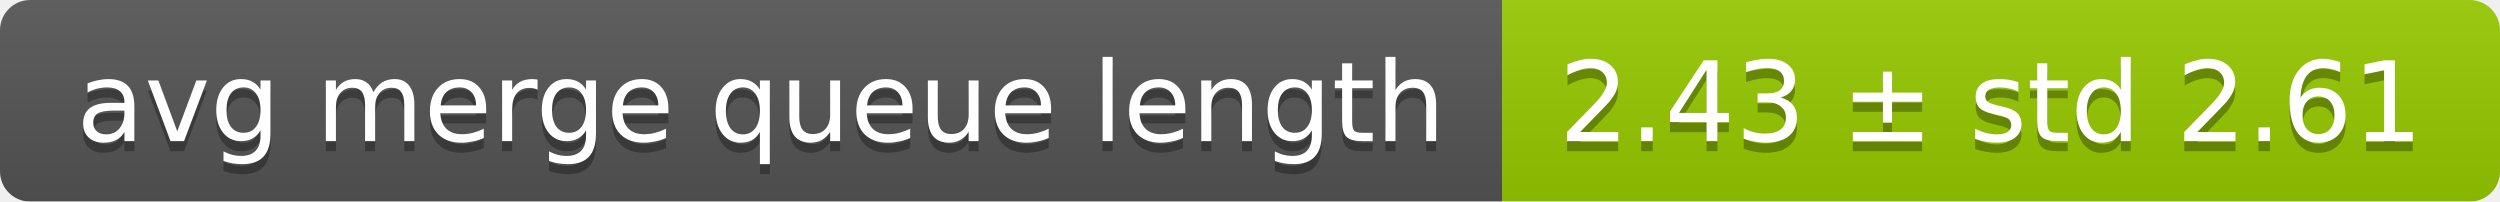
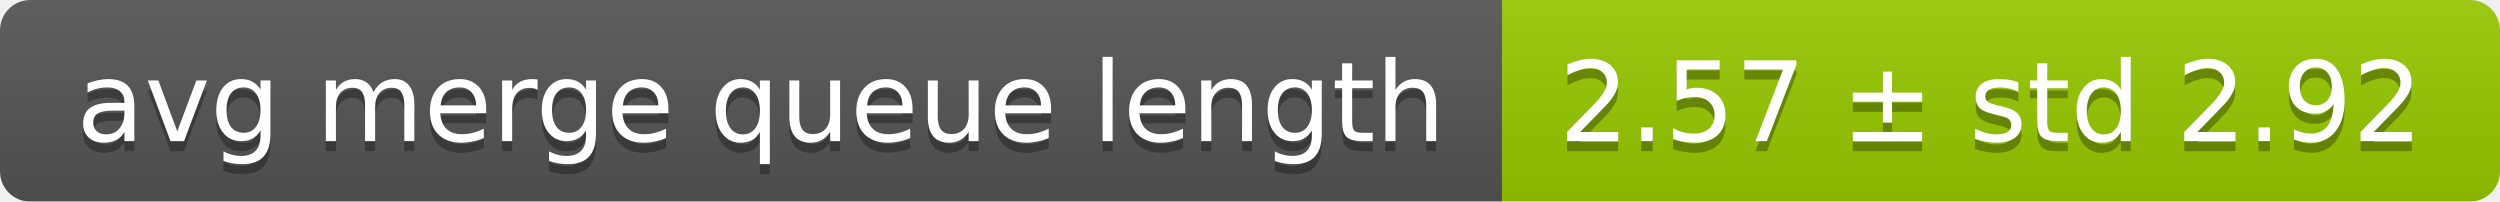
<svg xmlns="http://www.w3.org/2000/svg" width="248" height="20">
  <linearGradient id="smooth" x2="0" y2="100%">
    <stop offset="0" stop-color="#bbb" stop-opacity=".1" />
    <stop offset="1" stop-opacity=".1" />
  </linearGradient>
  <mask id="round">
    <rect width="248" height="20" rx="3" fill="#fff" />
  </mask>
  <g mask="url(#round)">
    <rect width="149" height="20" fill="#555" />
    <rect x="149" width="99" height="20" fill="#97ca00" />
    <rect width="248" height="20" fill="url(#smooth)" />
  </g>
  <g fill="#fff" text-anchor="middle" font-family="DejaVu Sans,Verdana,Geneva,sans-serif" font-size="11">
    <text x="75.5" y="15" fill="#010101" fill-opacity=".3">avg merge queue length</text>
    <text x="75.5" y="14">avg merge queue length</text>
-     <text x="197.5" y="15" fill="#010101" fill-opacity=".3">2.43 ± std 2.61</text>
-     <text x="197.5" y="14">2.43 ± std 2.61</text>
+     <text x="197.5" y="15" fill="#010101" fill-opacity=".3">2.57 ± std 2.92</text>
+     <text x="197.5" y="14">2.57 ± std 2.92</text>
  </g>
</svg>
